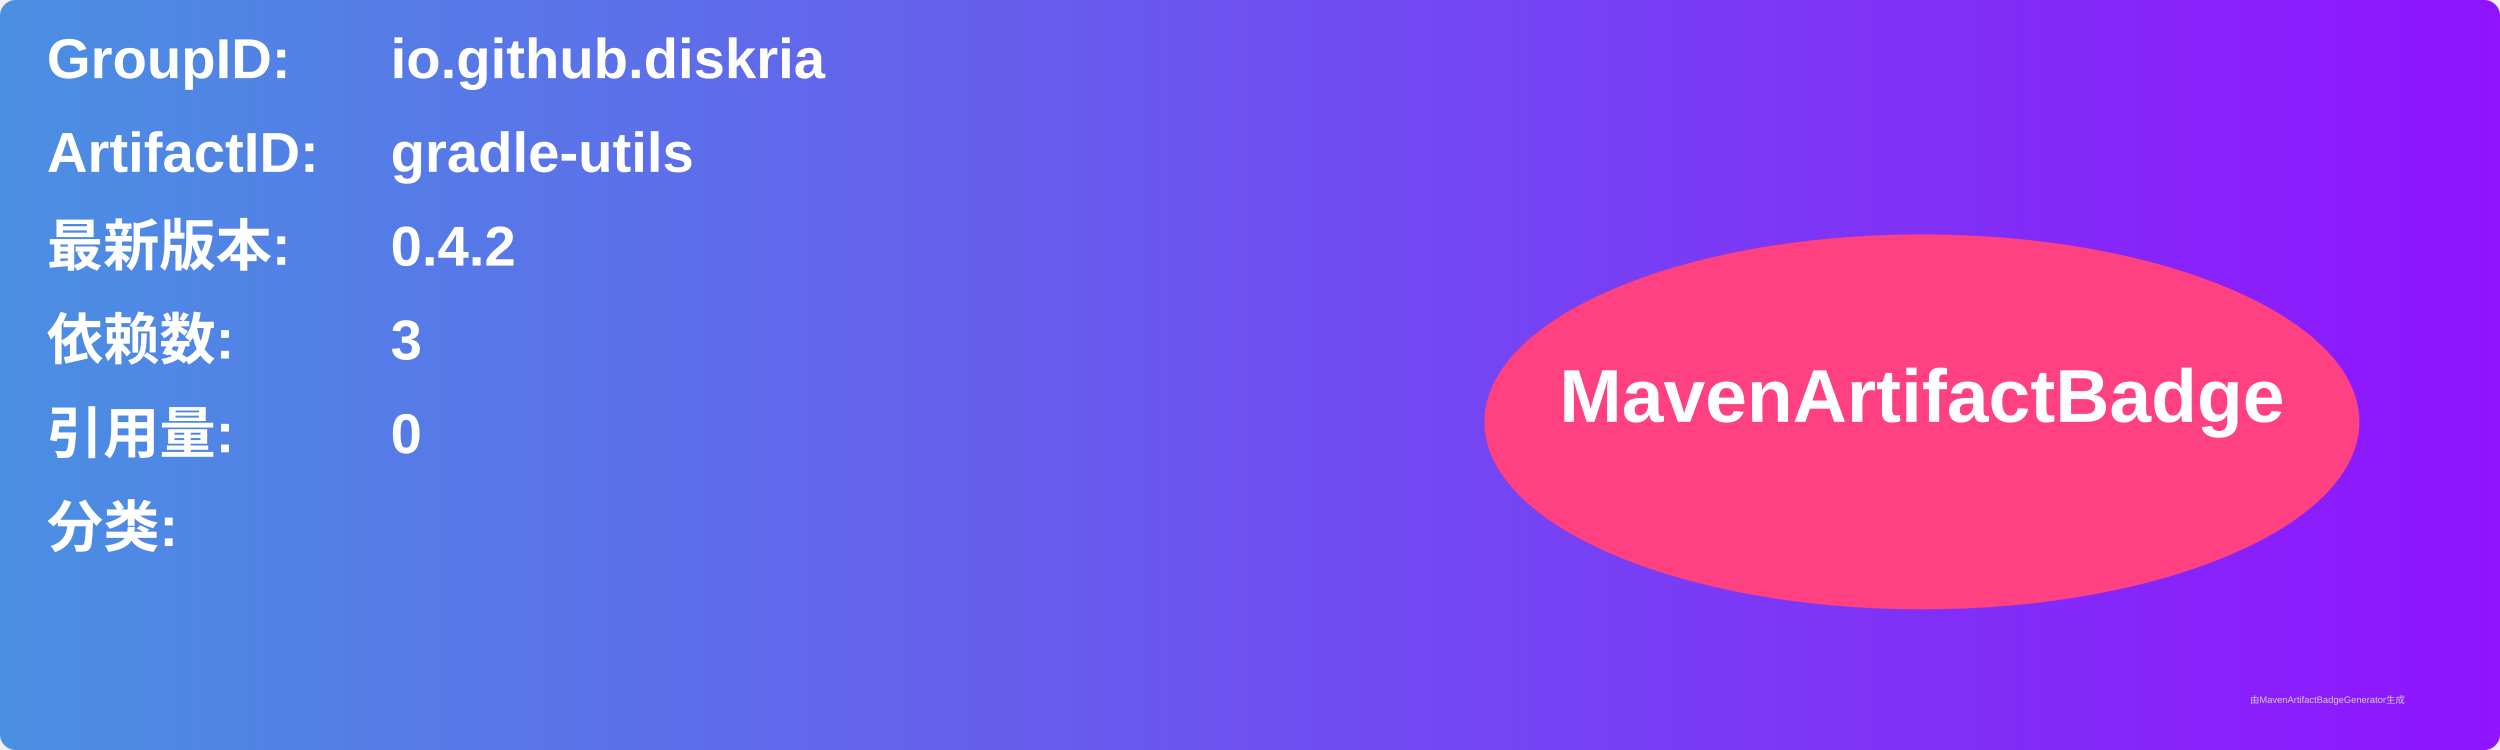
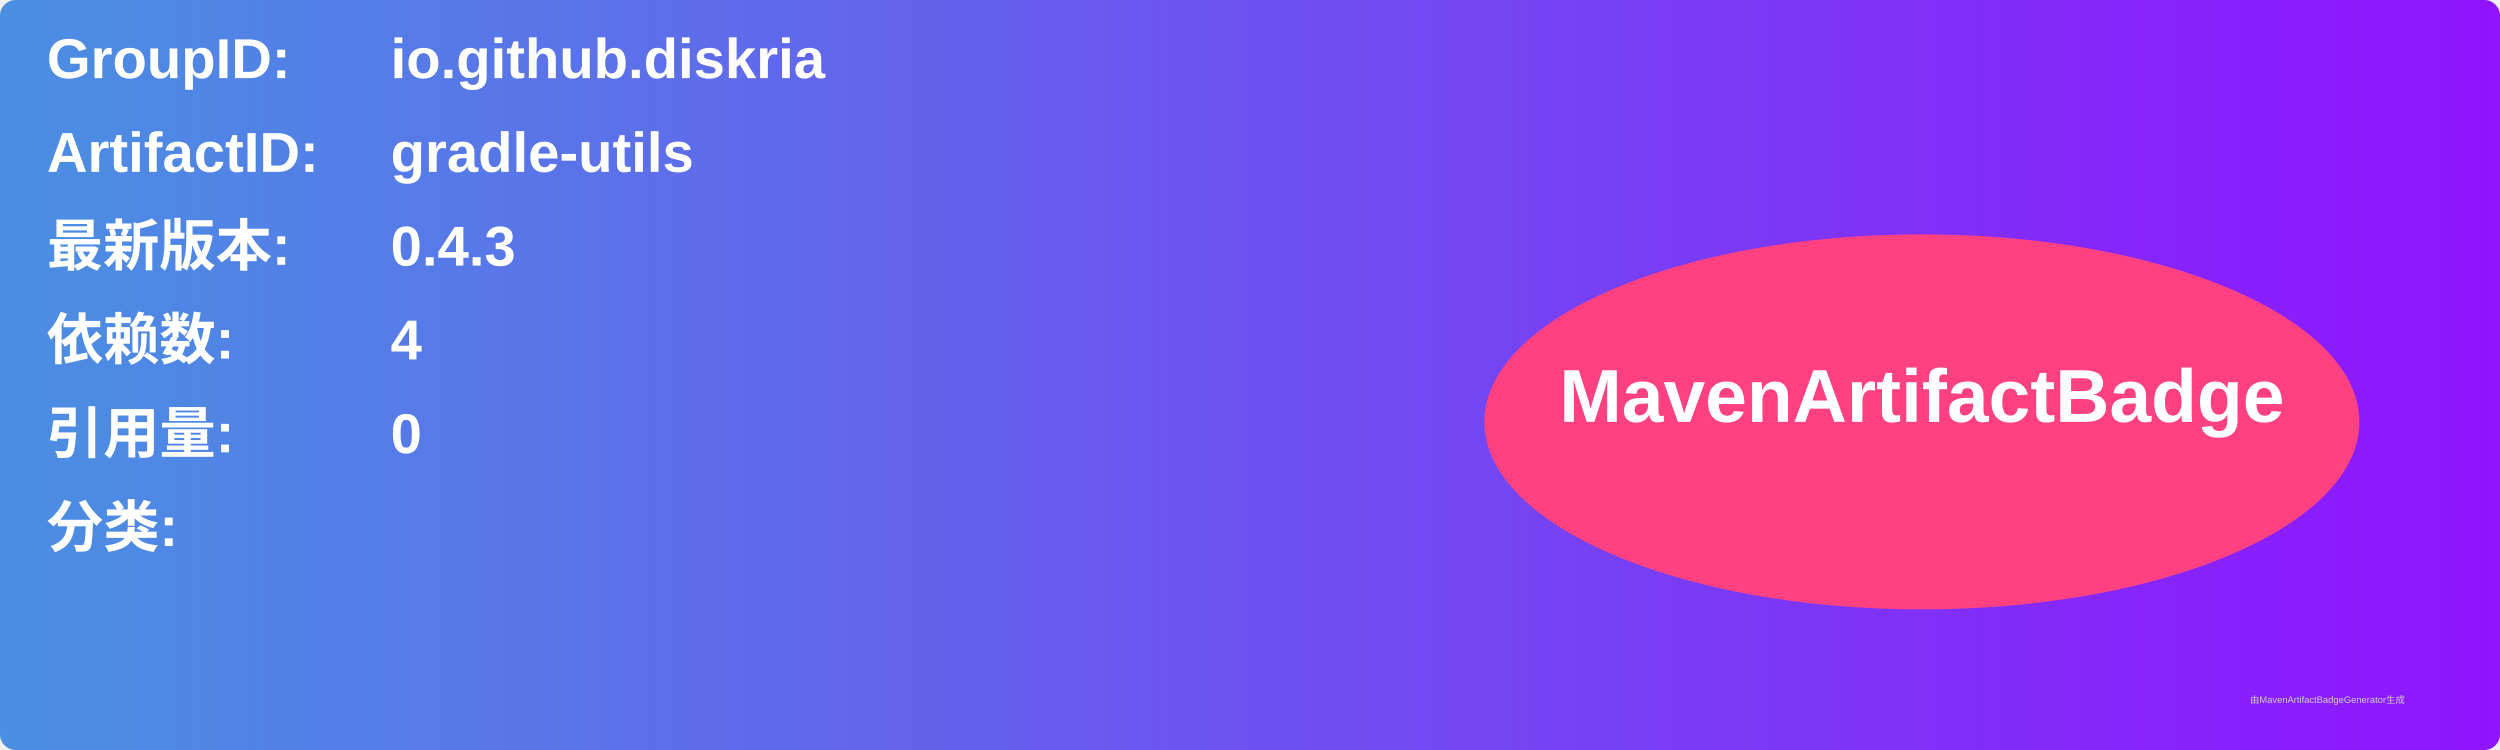
<svg xmlns="http://www.w3.org/2000/svg" width="800" height="240" viewBox="0 0 800 240">
  <linearGradient id="grad" x1="0%" y1="0%" x2="100%" y2="0%">
    <stop offset="0%" stop-color="#4a90e2" />
    <stop offset="100%" stop-color="#9013fe" />
  </linearGradient>
  <rect width="100%" height="100%" rx="5" ry="5" fill="url(#grad)" />
  <g transform="translate(15, 15)">
    <text x="0" y="10" font-family="Arial" font-size="18" fill="white" font-weight="bold" width="260">GroupID:</text>
    <text x="110" y="10" font-family="Arial" font-size="18" fill="white" font-weight="bold" width="460">io.github.diskria</text>
    <text x="0" y="40" font-family="Arial" font-size="18" fill="white" font-weight="bold" width="260">ArtifactID:</text>
    <text x="110" y="40" font-family="Arial" font-size="18" fill="white" font-weight="bold" width="460">gradle-utils</text>
    <text x="0" y="70" font-family="Arial" font-size="18" fill="white" font-weight="bold">最新版本:</text>
    <text x="110" y="70" font-family="Arial" font-size="18" fill="white" font-weight="bold">
-       <tspan font-weight="bold">0.4.2</tspan>
+       <tspan font-weight="bold">0.4.3</tspan>
    </text>
    <text x="0" y="100" font-family="Arial" font-size="18" fill="white" font-weight="bold">依赖数: </text>
    <text x="110" y="100" font-family="Arial" font-size="18" fill="white">
-       <tspan font-weight="bold">3</tspan>
+       <tspan font-weight="bold">4</tspan>
    </text>
    <text x="0" y="130" font-family="Arial" font-size="18" fill="white" font-weight="bold">引用量: </text>
    <text x="110" y="130" font-family="Arial" font-size="18" fill="white">
      <tspan font-weight="bold">0</tspan>
    </text>
    <text x="0" y="160" font-family="Arial" font-size="18" fill="white" font-weight="bold">分类:</text>
    <text x="10" y="190" font-family="Arial" font-size="10" fill="white">
      <tspan font-weight="bold" />
    </text>
    <ellipse cx="600" cy="120" rx="140" ry="60" fill="#ff4081" />
    <text x="600" y="120" text-anchor="middle" font-family="Arial" font-size="24" fill="white" font-weight="bold">MavenArtifactBadge</text>
  </g>
  <text x="720" y="225" font-family="Arial" font-size="3" fill="#d0d0d0">由MavenArtifactBadgeGenerator生成</text>
</svg>
